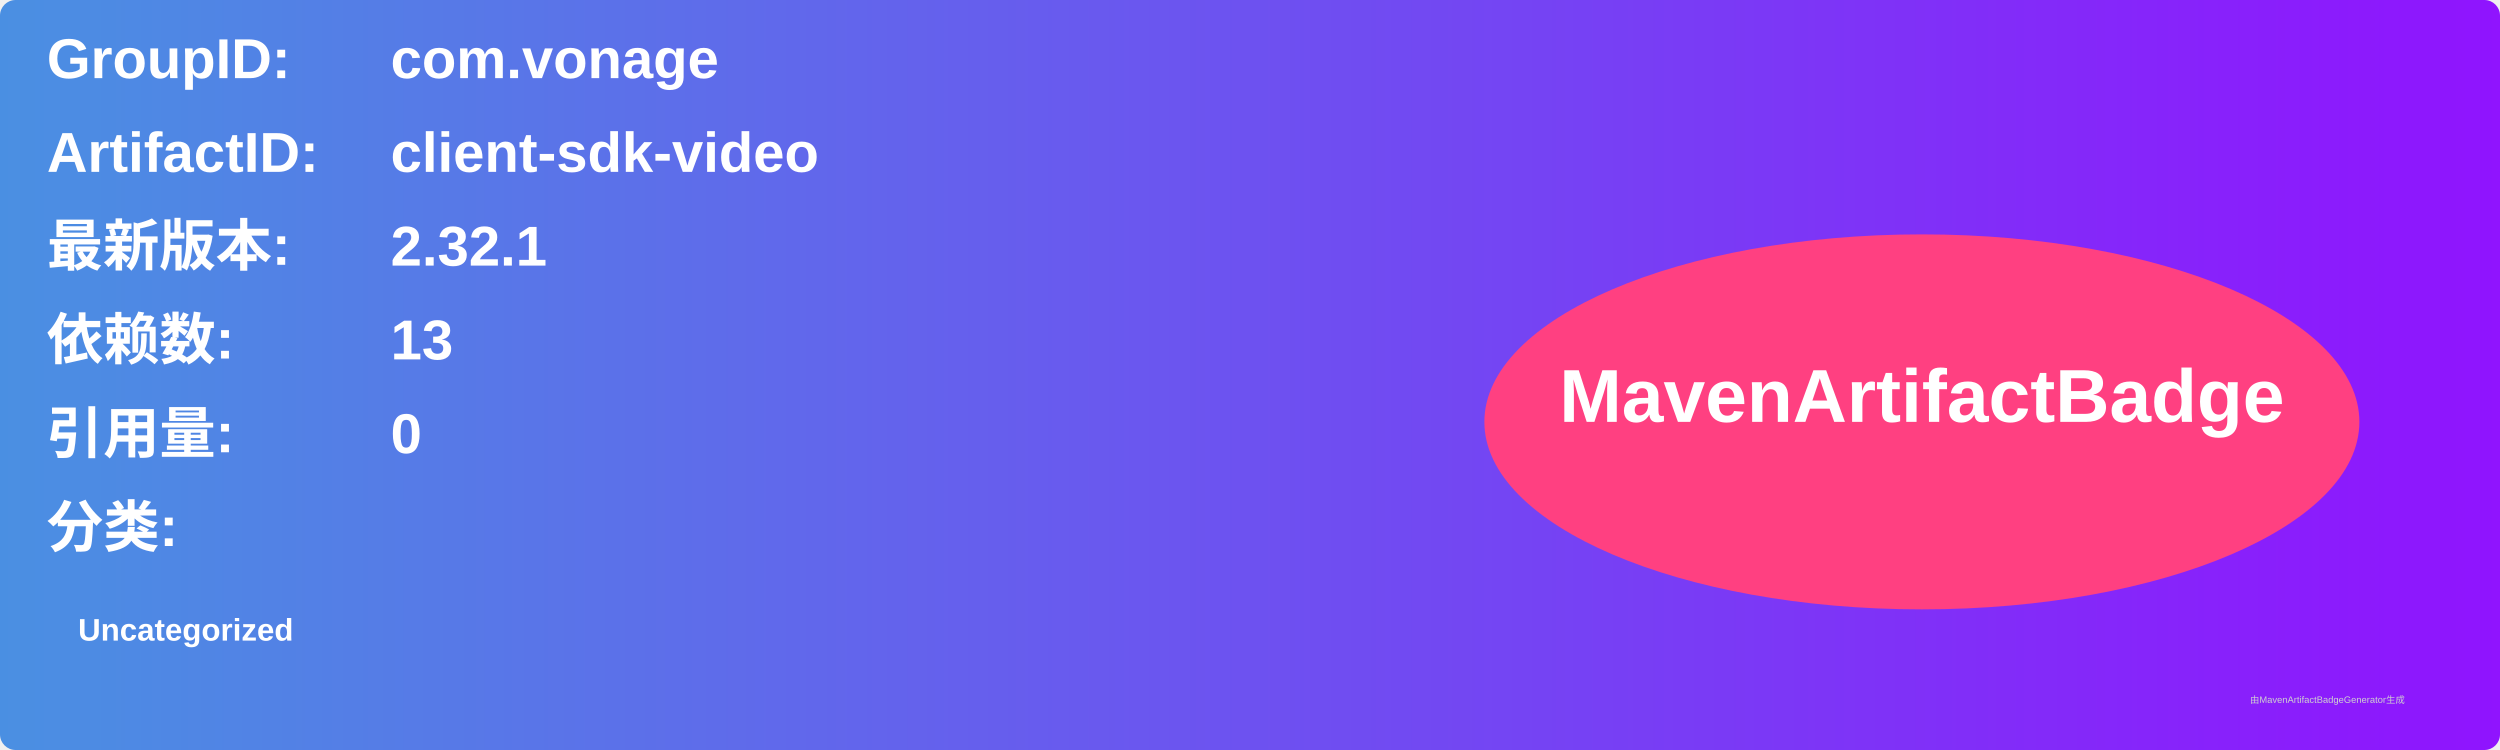
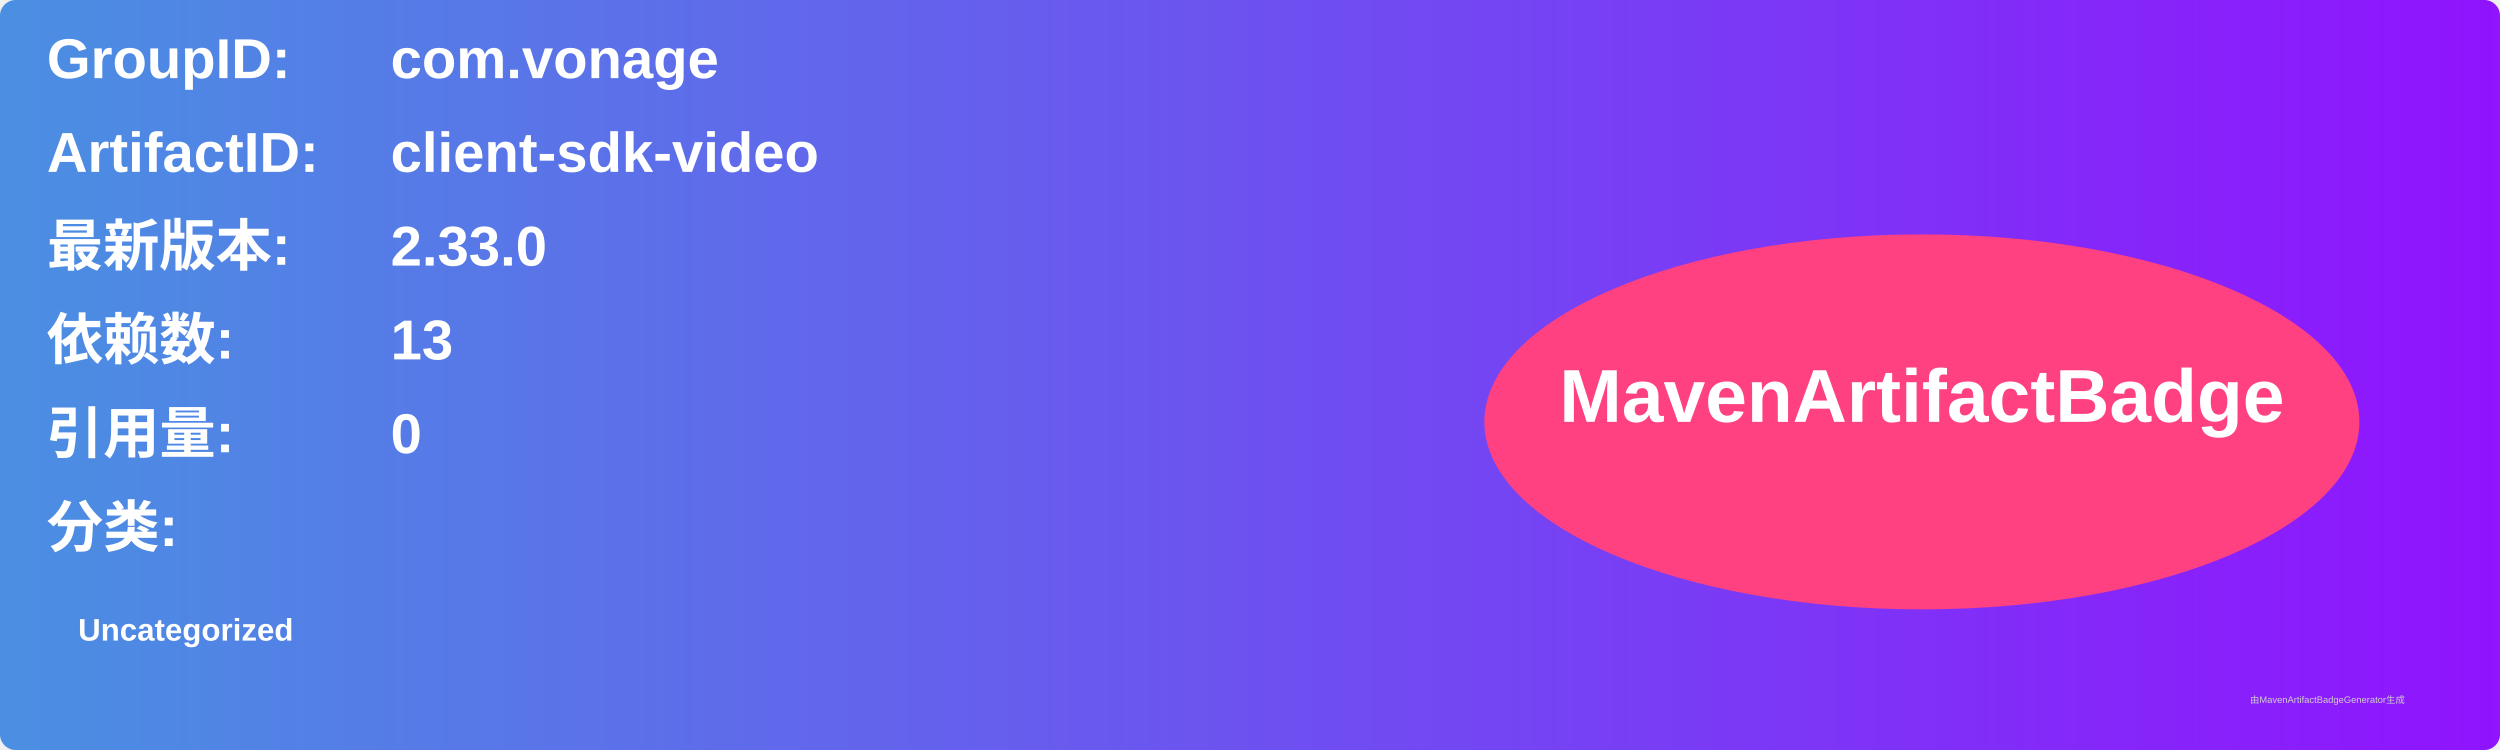
<svg xmlns="http://www.w3.org/2000/svg" width="800" height="240" viewBox="0 0 800 240">
  <linearGradient id="grad" x1="0%" y1="0%" x2="100%" y2="0%">
    <stop offset="0%" stop-color="#4a90e2" />
    <stop offset="100%" stop-color="#9013fe" />
  </linearGradient>
  <rect width="100%" height="100%" rx="5" ry="5" fill="url(#grad)" />
  <g transform="translate(15, 15)">
    <text x="0" y="10" font-family="Arial" font-size="18" fill="white" font-weight="bold" width="260">GroupID:</text>
    <text x="110" y="10" font-family="Arial" font-size="18" fill="white" font-weight="bold" width="460">com.vonage</text>
    <text x="0" y="40" font-family="Arial" font-size="18" fill="white" font-weight="bold" width="260">ArtifactID:</text>
    <text x="110" y="40" font-family="Arial" font-size="18" fill="white" font-weight="bold" width="460">client-sdk-video</text>
    <text x="0" y="70" font-family="Arial" font-size="18" fill="white" font-weight="bold">最新版本:</text>
    <text x="110" y="70" font-family="Arial" font-size="18" fill="white" font-weight="bold">
-       <tspan font-weight="bold">2.32.1</tspan>
+       <tspan font-weight="bold">2.33.0</tspan>
    </text>
    <text x="0" y="100" font-family="Arial" font-size="18" fill="white" font-weight="bold">依赖数: </text>
    <text x="110" y="100" font-family="Arial" font-size="18" fill="white">
      <tspan font-weight="bold">13</tspan>
    </text>
    <text x="0" y="130" font-family="Arial" font-size="18" fill="white" font-weight="bold">引用量: </text>
    <text x="110" y="130" font-family="Arial" font-size="18" fill="white">
      <tspan font-weight="bold">0</tspan>
    </text>
    <text x="0" y="160" font-family="Arial" font-size="18" fill="white" font-weight="bold">分类:</text>
    <text x="10" y="190" font-family="Arial" font-size="10" fill="white">
      <tspan font-weight="bold">Uncategorized</tspan>
    </text>
    <ellipse cx="600" cy="120" rx="140" ry="60" fill="#ff4081" />
    <text x="600" y="120" text-anchor="middle" font-family="Arial" font-size="24" fill="white" font-weight="bold">MavenArtifactBadge</text>
  </g>
  <text x="720" y="225" font-family="Arial" font-size="3" fill="#d0d0d0">由MavenArtifactBadgeGenerator生成</text>
</svg>
